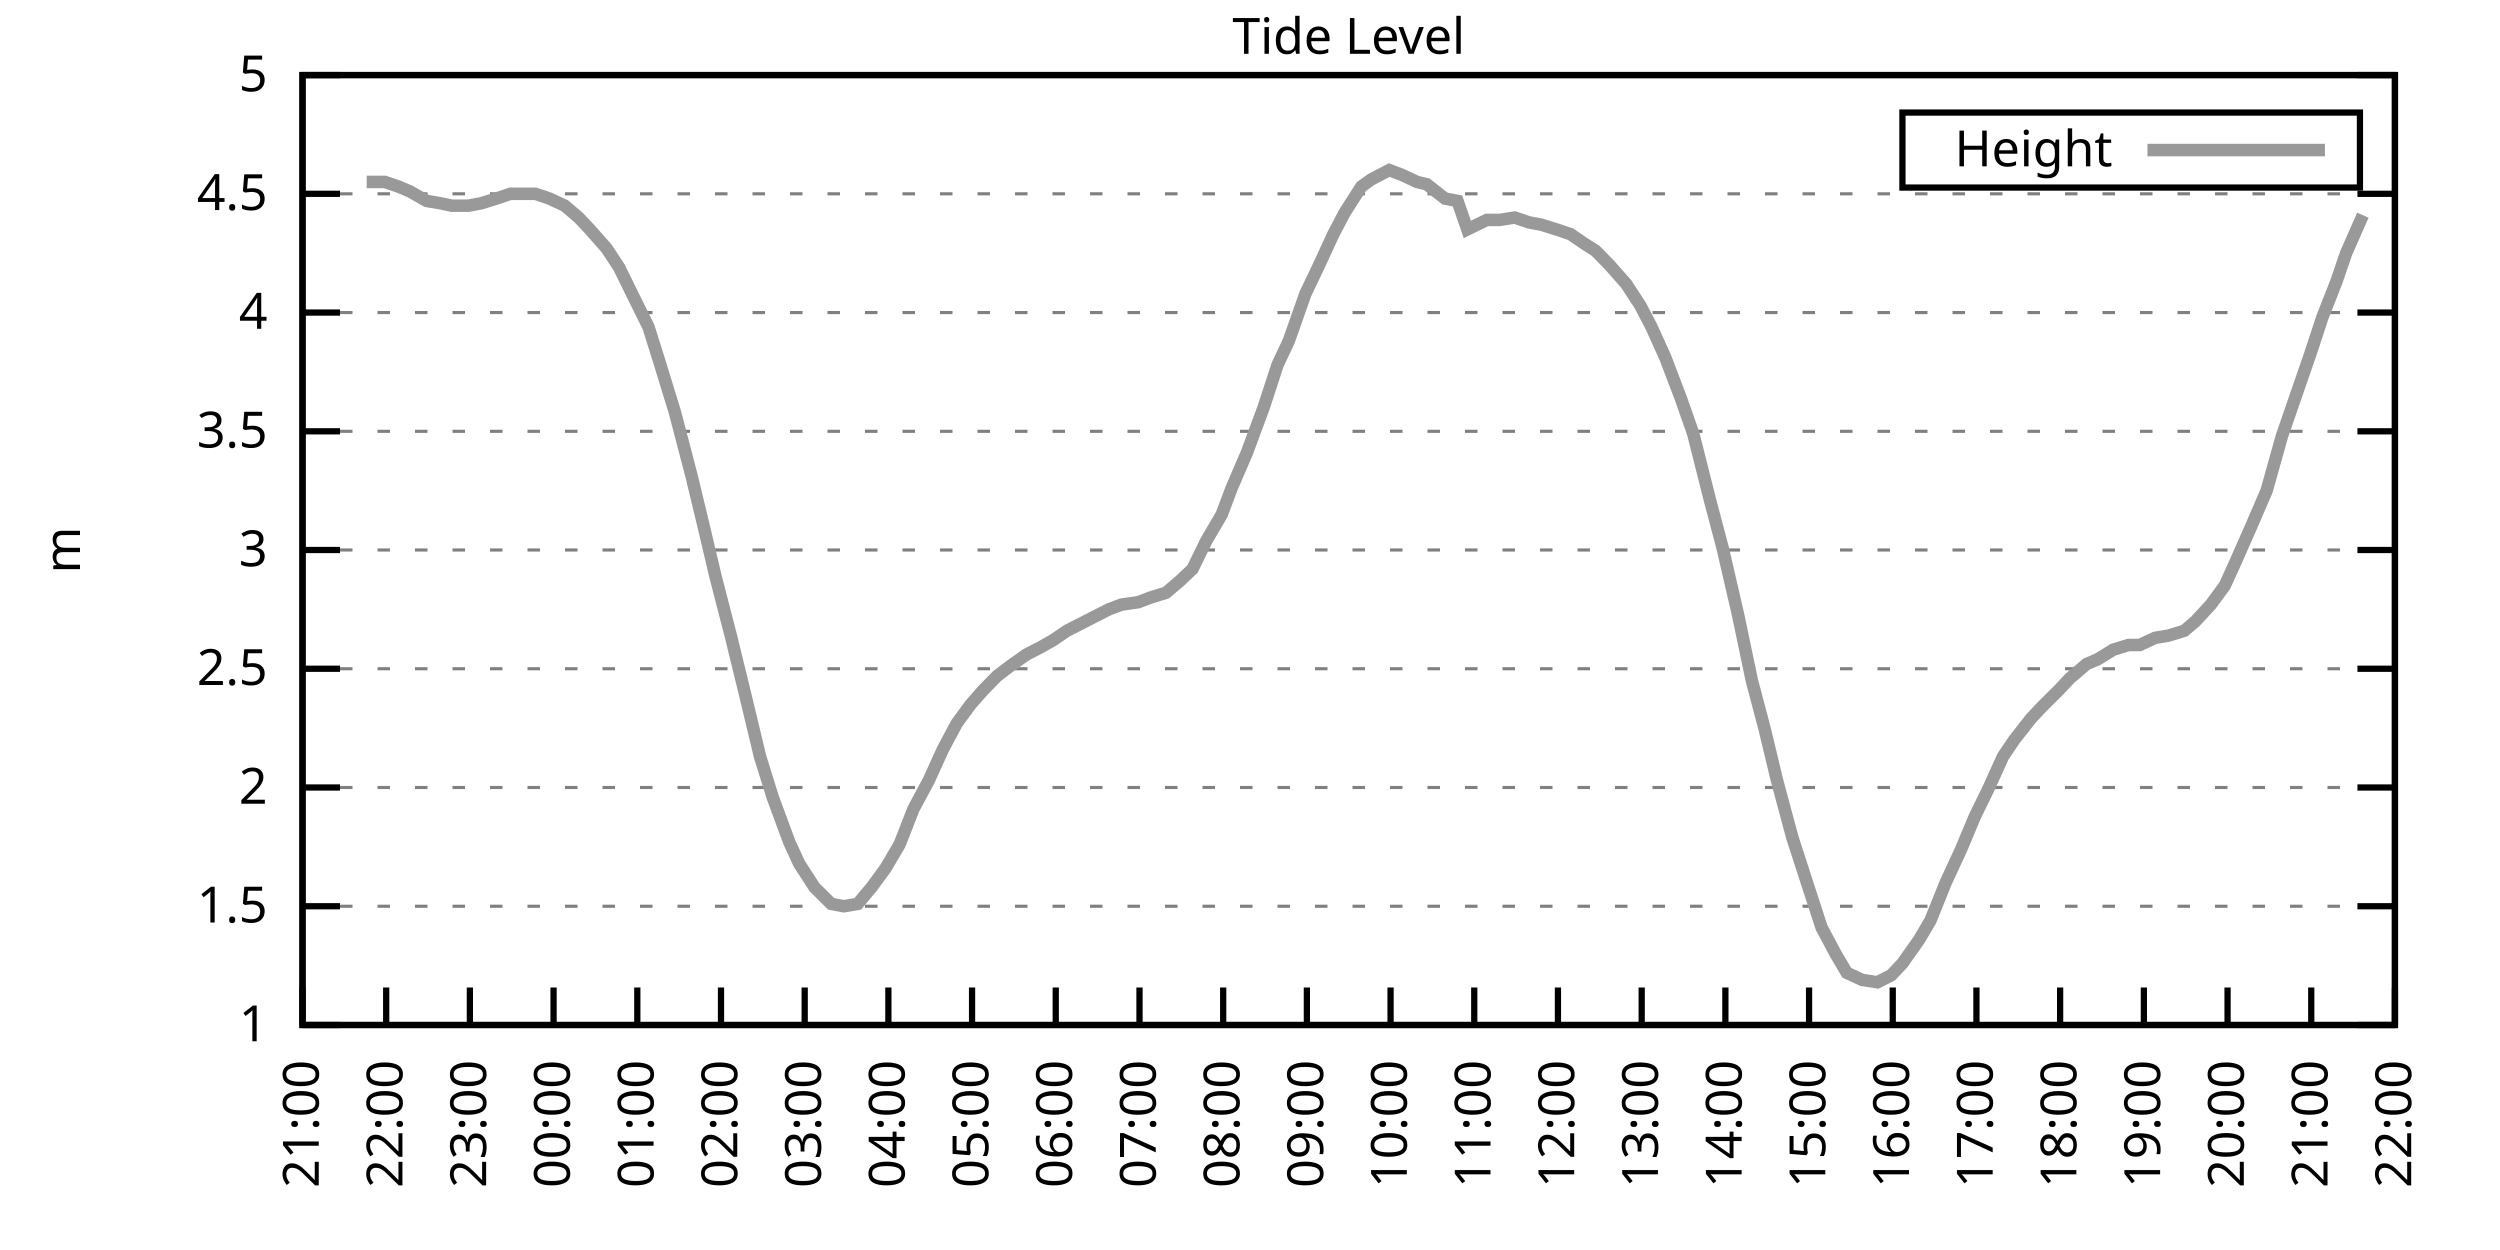
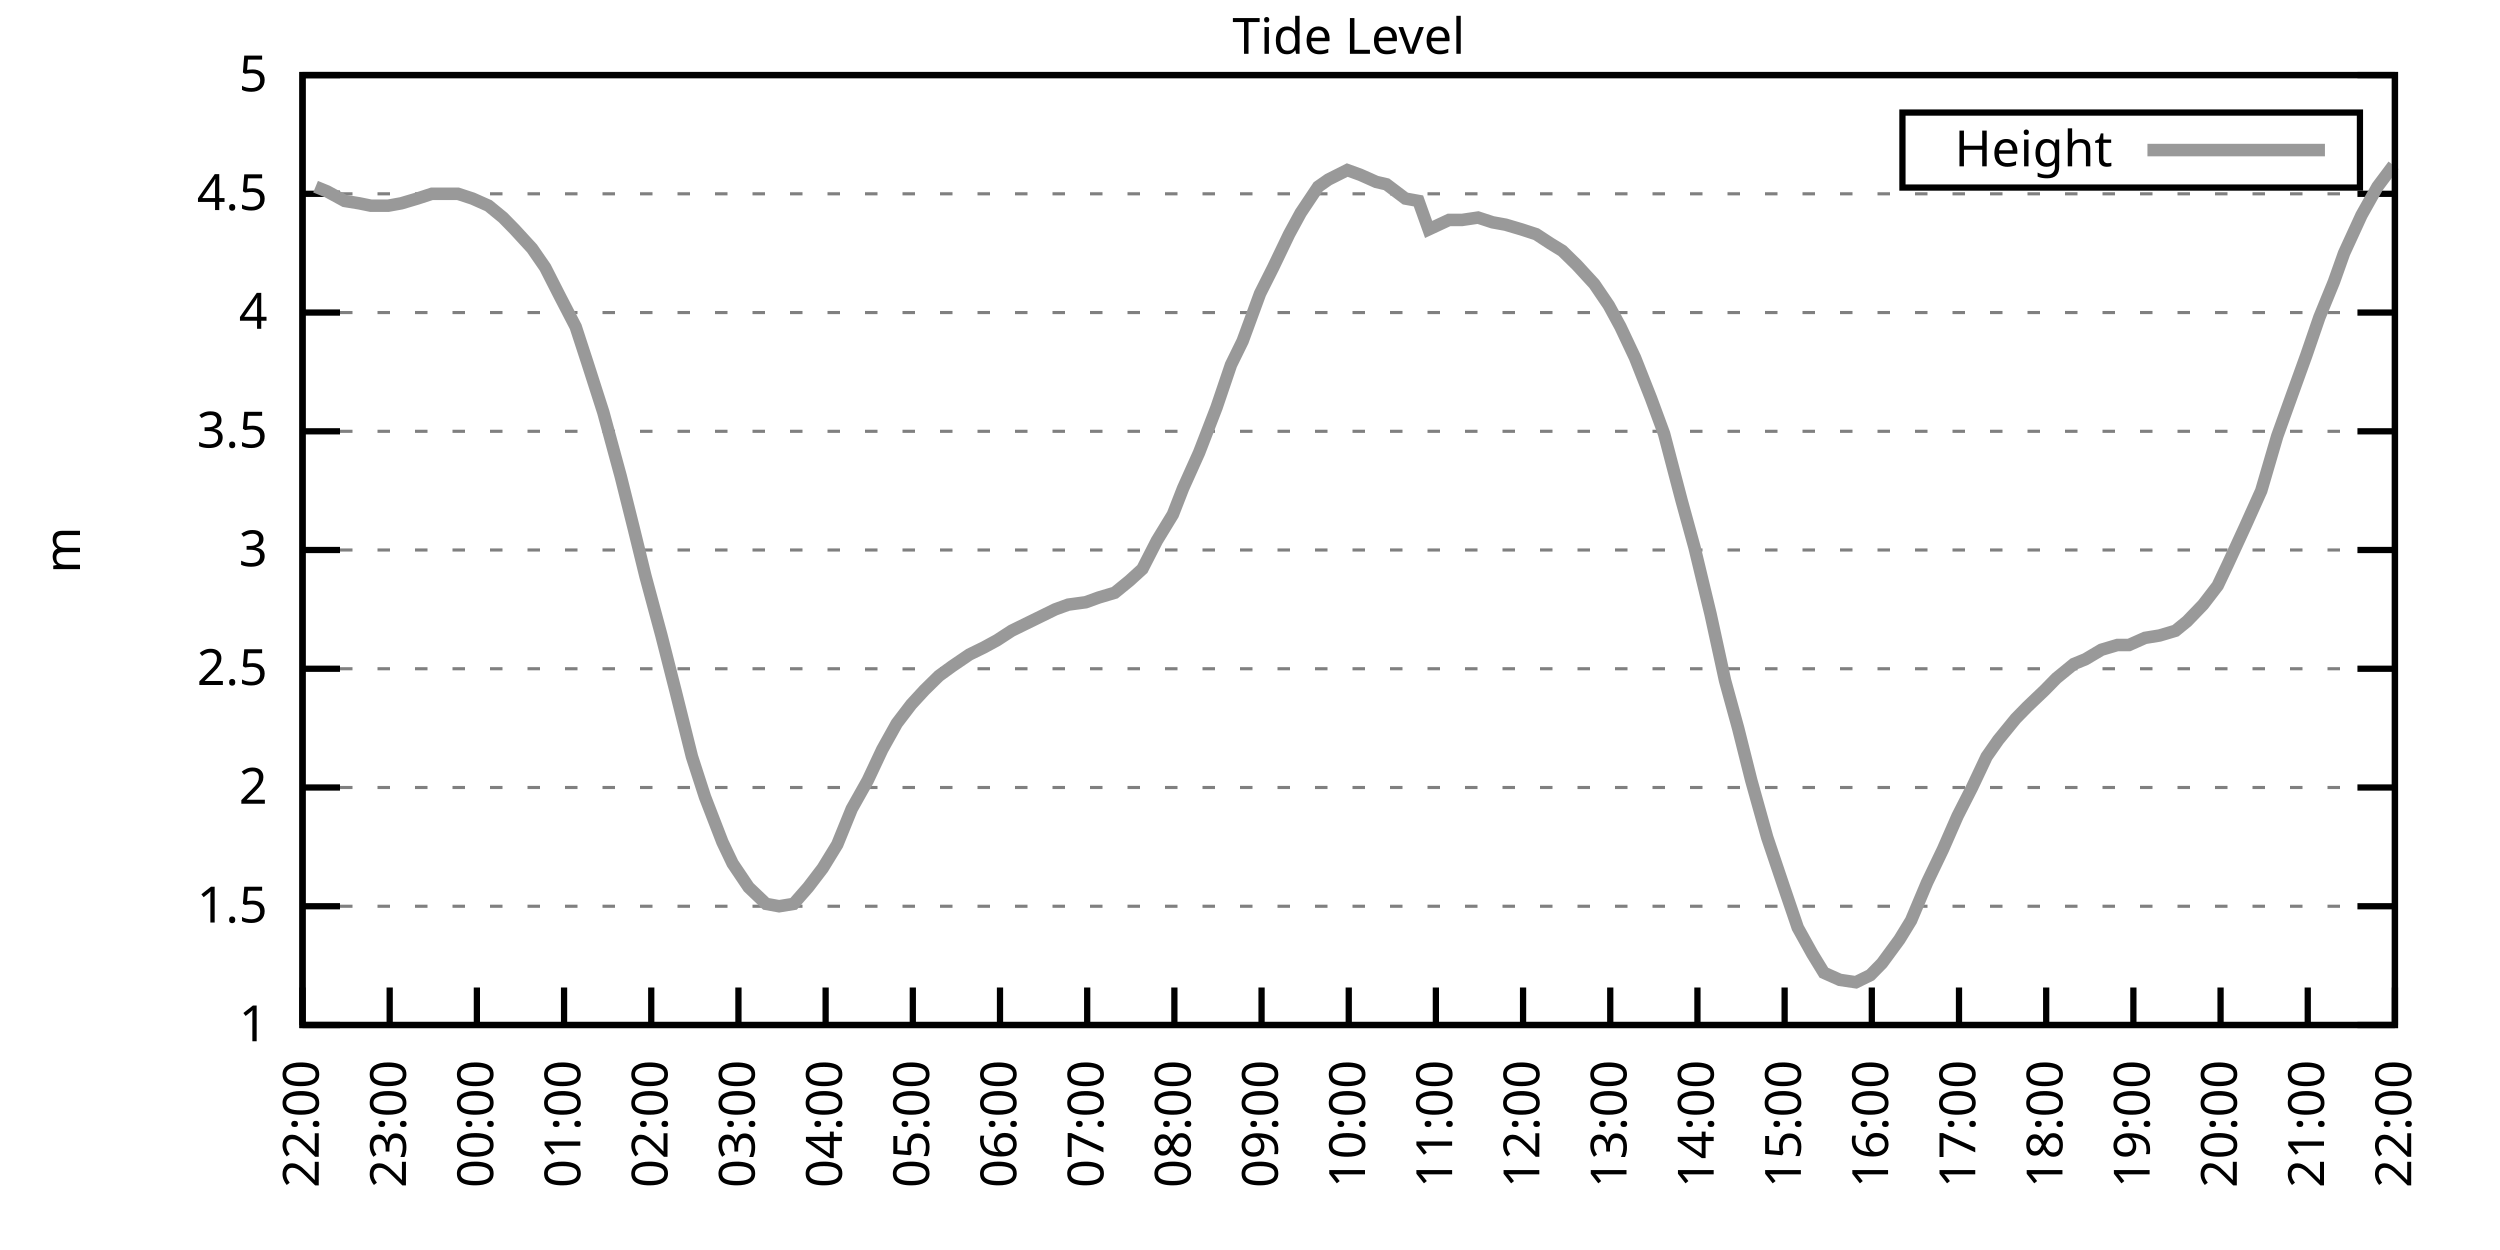
<svg xmlns="http://www.w3.org/2000/svg" xmlns:xlink="http://www.w3.org/1999/xlink" width="400" height="200" viewBox="0 0 400 200">
  <g id="gnuplot_canvas">
    <rect x="0" y="0" width="400" height="200" fill="none" />
    <defs>
      <circle id="gpDot" r="0.5" stroke-width="0.5" stroke="currentColor" />
      <path id="gpPt0" stroke-width="0.333" stroke="currentColor" d="M-1,0 h2 M0,-1 v2" />
      <path id="gpPt1" stroke-width="0.333" stroke="currentColor" d="M-1,-1 L1,1 M1,-1 L-1,1" />
      <path id="gpPt2" stroke-width="0.333" stroke="currentColor" d="M-1,0 L1,0 M0,-1 L0,1 M-1,-1 L1,1 M-1,1 L1,-1" />
      <rect id="gpPt3" stroke-width="0.333" stroke="currentColor" x="-1" y="-1" width="2" height="2" />
      <rect id="gpPt4" stroke-width="0.333" stroke="currentColor" fill="currentColor" x="-1" y="-1" width="2" height="2" />
      <circle id="gpPt5" stroke-width="0.333" stroke="currentColor" cx="0" cy="0" r="1" />
      <use xlink:href="#gpPt5" id="gpPt6" fill="currentColor" stroke="none" />
      <path id="gpPt7" stroke-width="0.333" stroke="currentColor" d="M0,-1.33 L-1.33,0.67 L1.33,0.67 z" />
      <use xlink:href="#gpPt7" id="gpPt8" fill="currentColor" stroke="none" />
      <use xlink:href="#gpPt7" id="gpPt9" stroke="currentColor" transform="rotate(180)" />
      <use xlink:href="#gpPt9" id="gpPt10" fill="currentColor" stroke="none" />
      <use xlink:href="#gpPt3" id="gpPt11" stroke="currentColor" transform="rotate(45)" />
      <use xlink:href="#gpPt11" id="gpPt12" fill="currentColor" stroke="none" />
      <path id="gpPt13" stroke-width="0.333" stroke="currentColor" d="M0,1.330 L1.265,0.411 L0.782,-1.067 L-0.782,-1.076 L-1.265,0.411 z" />
      <use xlink:href="#gpPt13" id="gpPt14" fill="currentColor" stroke="none" />
      <filter id="textbox" filterUnits="objectBoundingBox" x="0" y="0" height="1" width="1">
        <feFlood flood-color="white" flood-opacity="1" result="bgnd" />
        <feComposite in="SourceGraphic" in2="bgnd" operator="atop" />
      </filter>
      <filter id="greybox" filterUnits="objectBoundingBox" x="0" y="0" height="1" width="1">
        <feFlood flood-color="lightgrey" flood-opacity="1" result="grey" />
        <feComposite in="SourceGraphic" in2="grey" operator="atop" />
      </filter>
    </defs>
    <g fill="none" color="white" stroke="currentColor" stroke-width="1.00" stroke-linecap="butt" stroke-linejoin="miter">
</g>
    <g fill="none" color="black" stroke="currentColor" stroke-width="1.00" stroke-linecap="butt" stroke-linejoin="miter">
      <g stroke="none" shape-rendering="crispEdges">
        <polygon fill="rgb(255, 255, 255)" points="48.40,164.00 383.18,164.00 383.18,12.02 48.40,12.02 " />
      </g>
    </g>
    <g fill="none" color="black" stroke="currentColor" stroke-width="1.00" stroke-linecap="butt" stroke-linejoin="miter">
</g>
    <g fill="none" color="black" stroke="black" stroke-width="0.50" stroke-linecap="butt" stroke-linejoin="miter">
</g>
    <g fill="none" color="gray" stroke="currentColor" stroke-width="0.50" stroke-linecap="butt" stroke-linejoin="miter">
      <path stroke="gray" stroke-dasharray="2,4" class="gridline" d="M48.40,164.00 L383.19,164.00  " />
    </g>
    <g fill="none" color="gray" stroke="gray" stroke-width="1.00" stroke-linecap="butt" stroke-linejoin="miter">
</g>
    <g fill="none" color="black" stroke="currentColor" stroke-width="1.00" stroke-linecap="butt" stroke-linejoin="miter">
      <path stroke="black" d="M48.40,164.00 L54.40,164.00 M383.19,164.00 L377.19,164.00  " />
      <g transform="translate(42.80,166.60)" stroke="none" fill="black" font-family="Sans" font-size="8.00" text-anchor="end">
        <text>
          <tspan font-family="Sans"> 1</tspan>
        </text>
      </g>
    </g>
    <g fill="none" color="black" stroke="currentColor" stroke-width="1.00" stroke-linecap="butt" stroke-linejoin="miter">
</g>
    <g fill="none" color="black" stroke="black" stroke-width="0.50" stroke-linecap="butt" stroke-linejoin="miter">
</g>
    <g fill="none" color="gray" stroke="currentColor" stroke-width="0.50" stroke-linecap="butt" stroke-linejoin="miter">
      <path stroke="gray" stroke-dasharray="2,4" class="gridline" d="M48.40,145.00 L383.19,145.00  " />
    </g>
    <g fill="none" color="gray" stroke="gray" stroke-width="1.00" stroke-linecap="butt" stroke-linejoin="miter">
</g>
    <g fill="none" color="black" stroke="currentColor" stroke-width="1.00" stroke-linecap="butt" stroke-linejoin="miter">
      <path stroke="black" d="M48.40,145.00 L54.40,145.00 M383.19,145.00 L377.19,145.00  " />
      <g transform="translate(42.80,147.60)" stroke="none" fill="black" font-family="Sans" font-size="8.00" text-anchor="end">
        <text>
          <tspan font-family="Sans"> 1.5</tspan>
        </text>
      </g>
    </g>
    <g fill="none" color="black" stroke="currentColor" stroke-width="1.00" stroke-linecap="butt" stroke-linejoin="miter">
</g>
    <g fill="none" color="black" stroke="black" stroke-width="0.50" stroke-linecap="butt" stroke-linejoin="miter">
</g>
    <g fill="none" color="gray" stroke="currentColor" stroke-width="0.50" stroke-linecap="butt" stroke-linejoin="miter">
      <path stroke="gray" stroke-dasharray="2,4" class="gridline" d="M48.40,126.00 L383.19,126.00  " />
    </g>
    <g fill="none" color="gray" stroke="gray" stroke-width="1.00" stroke-linecap="butt" stroke-linejoin="miter">
</g>
    <g fill="none" color="black" stroke="currentColor" stroke-width="1.00" stroke-linecap="butt" stroke-linejoin="miter">
      <path stroke="black" d="M48.40,126.00 L54.40,126.00 M383.19,126.00 L377.19,126.00  " />
      <g transform="translate(42.80,128.60)" stroke="none" fill="black" font-family="Sans" font-size="8.00" text-anchor="end">
        <text>
          <tspan font-family="Sans"> 2</tspan>
        </text>
      </g>
    </g>
    <g fill="none" color="black" stroke="currentColor" stroke-width="1.00" stroke-linecap="butt" stroke-linejoin="miter">
</g>
    <g fill="none" color="black" stroke="black" stroke-width="0.50" stroke-linecap="butt" stroke-linejoin="miter">
</g>
    <g fill="none" color="gray" stroke="currentColor" stroke-width="0.50" stroke-linecap="butt" stroke-linejoin="miter">
      <path stroke="gray" stroke-dasharray="2,4" class="gridline" d="M48.40,107.00 L383.19,107.00  " />
    </g>
    <g fill="none" color="gray" stroke="gray" stroke-width="1.00" stroke-linecap="butt" stroke-linejoin="miter">
</g>
    <g fill="none" color="black" stroke="currentColor" stroke-width="1.00" stroke-linecap="butt" stroke-linejoin="miter">
      <path stroke="black" d="M48.40,107.00 L54.40,107.00 M383.19,107.00 L377.19,107.00  " />
      <g transform="translate(42.80,109.60)" stroke="none" fill="black" font-family="Sans" font-size="8.00" text-anchor="end">
        <text>
          <tspan font-family="Sans"> 2.5</tspan>
        </text>
      </g>
    </g>
    <g fill="none" color="black" stroke="currentColor" stroke-width="1.00" stroke-linecap="butt" stroke-linejoin="miter">
</g>
    <g fill="none" color="black" stroke="black" stroke-width="0.50" stroke-linecap="butt" stroke-linejoin="miter">
</g>
    <g fill="none" color="gray" stroke="currentColor" stroke-width="0.50" stroke-linecap="butt" stroke-linejoin="miter">
      <path stroke="gray" stroke-dasharray="2,4" class="gridline" d="M48.40,88.00 L383.19,88.00  " />
    </g>
    <g fill="none" color="gray" stroke="gray" stroke-width="1.00" stroke-linecap="butt" stroke-linejoin="miter">
</g>
    <g fill="none" color="black" stroke="currentColor" stroke-width="1.00" stroke-linecap="butt" stroke-linejoin="miter">
      <path stroke="black" d="M48.40,88.00 L54.40,88.00 M383.19,88.00 L377.19,88.00  " />
      <g transform="translate(42.80,90.60)" stroke="none" fill="black" font-family="Sans" font-size="8.00" text-anchor="end">
        <text>
          <tspan font-family="Sans"> 3</tspan>
        </text>
      </g>
    </g>
    <g fill="none" color="black" stroke="currentColor" stroke-width="1.00" stroke-linecap="butt" stroke-linejoin="miter">
</g>
    <g fill="none" color="black" stroke="black" stroke-width="0.50" stroke-linecap="butt" stroke-linejoin="miter">
</g>
    <g fill="none" color="gray" stroke="currentColor" stroke-width="0.50" stroke-linecap="butt" stroke-linejoin="miter">
      <path stroke="gray" stroke-dasharray="2,4" class="gridline" d="M48.40,69.01 L383.19,69.01  " />
    </g>
    <g fill="none" color="gray" stroke="gray" stroke-width="1.00" stroke-linecap="butt" stroke-linejoin="miter">
</g>
    <g fill="none" color="black" stroke="currentColor" stroke-width="1.00" stroke-linecap="butt" stroke-linejoin="miter">
      <path stroke="black" d="M48.40,69.01 L54.40,69.01 M383.19,69.01 L377.19,69.01  " />
      <g transform="translate(42.80,71.61)" stroke="none" fill="black" font-family="Sans" font-size="8.00" text-anchor="end">
        <text>
          <tspan font-family="Sans"> 3.5</tspan>
        </text>
      </g>
    </g>
    <g fill="none" color="black" stroke="currentColor" stroke-width="1.00" stroke-linecap="butt" stroke-linejoin="miter">
</g>
    <g fill="none" color="black" stroke="black" stroke-width="0.50" stroke-linecap="butt" stroke-linejoin="miter">
</g>
    <g fill="none" color="gray" stroke="currentColor" stroke-width="0.50" stroke-linecap="butt" stroke-linejoin="miter">
      <path stroke="gray" stroke-dasharray="2,4" class="gridline" d="M48.40,50.01 L383.19,50.01  " />
    </g>
    <g fill="none" color="gray" stroke="gray" stroke-width="1.00" stroke-linecap="butt" stroke-linejoin="miter">
</g>
    <g fill="none" color="black" stroke="currentColor" stroke-width="1.00" stroke-linecap="butt" stroke-linejoin="miter">
      <path stroke="black" d="M48.40,50.01 L54.40,50.01 M383.19,50.01 L377.19,50.01  " />
      <g transform="translate(42.80,52.61)" stroke="none" fill="black" font-family="Sans" font-size="8.00" text-anchor="end">
        <text>
          <tspan font-family="Sans"> 4</tspan>
        </text>
      </g>
    </g>
    <g fill="none" color="black" stroke="currentColor" stroke-width="1.00" stroke-linecap="butt" stroke-linejoin="miter">
</g>
    <g fill="none" color="black" stroke="black" stroke-width="0.50" stroke-linecap="butt" stroke-linejoin="miter">
</g>
    <g fill="none" color="gray" stroke="currentColor" stroke-width="0.50" stroke-linecap="butt" stroke-linejoin="miter">
      <path stroke="gray" stroke-dasharray="2,4" class="gridline" d="M48.40,31.01 L383.19,31.01  " />
    </g>
    <g fill="none" color="gray" stroke="gray" stroke-width="1.00" stroke-linecap="butt" stroke-linejoin="miter">
</g>
    <g fill="none" color="black" stroke="currentColor" stroke-width="1.00" stroke-linecap="butt" stroke-linejoin="miter">
      <path stroke="black" d="M48.40,31.01 L54.40,31.01 M383.19,31.01 L377.19,31.01  " />
      <g transform="translate(42.80,33.61)" stroke="none" fill="black" font-family="Sans" font-size="8.00" text-anchor="end">
        <text>
          <tspan font-family="Sans"> 4.5</tspan>
        </text>
      </g>
    </g>
    <g fill="none" color="black" stroke="currentColor" stroke-width="1.00" stroke-linecap="butt" stroke-linejoin="miter">
</g>
    <g fill="none" color="black" stroke="black" stroke-width="0.50" stroke-linecap="butt" stroke-linejoin="miter">
</g>
    <g fill="none" color="gray" stroke="currentColor" stroke-width="0.50" stroke-linecap="butt" stroke-linejoin="miter">
      <path stroke="gray" stroke-dasharray="2,4" class="gridline" d="M48.40,12.01 L383.19,12.01  " />
    </g>
    <g fill="none" color="gray" stroke="gray" stroke-width="1.00" stroke-linecap="butt" stroke-linejoin="miter">
</g>
    <g fill="none" color="black" stroke="currentColor" stroke-width="1.00" stroke-linecap="butt" stroke-linejoin="miter">
      <path stroke="black" d="M48.40,12.01 L54.40,12.01 M383.19,12.01 L377.19,12.01  " />
      <g transform="translate(42.80,14.61)" stroke="none" fill="black" font-family="Sans" font-size="8.00" text-anchor="end">
        <text>
          <tspan font-family="Sans"> 5</tspan>
        </text>
      </g>
    </g>
    <g fill="none" color="black" stroke="currentColor" stroke-width="1.00" stroke-linecap="butt" stroke-linejoin="miter">
      <path stroke="black" d="M48.40,164.00 L48.40,158.00  " />
      <g transform="translate(51.00,169.60) rotate(270.00)" stroke="none" fill="black" font-family="Sans" font-size="8.00" text-anchor="end">
        <text>
-           <tspan font-family="Sans">21:00</tspan>
-         </text>
-       </g>
-     </g>
-     <g fill="none" color="black" stroke="currentColor" stroke-width="1.00" stroke-linecap="butt" stroke-linejoin="miter">
-       <path stroke="black" d="M61.79,164.00 L61.79,158.00  " />
-       <g transform="translate(64.39,169.60) rotate(270.00)" stroke="none" fill="black" font-family="Sans" font-size="8.00" text-anchor="end">
-         <text>
          <tspan font-family="Sans">22:00</tspan>
        </text>
      </g>
    </g>
    <g fill="none" color="black" stroke="currentColor" stroke-width="1.00" stroke-linecap="butt" stroke-linejoin="miter">
-       <path stroke="black" d="M75.18,164.00 L75.18,158.00  " />
-       <g transform="translate(77.78,169.60) rotate(270.00)" stroke="none" fill="black" font-family="Sans" font-size="8.00" text-anchor="end">
+       <path stroke="black" d="M62.35,164.00 L62.35,158.00  " />
+       <g transform="translate(64.95,169.60) rotate(270.00)" stroke="none" fill="black" font-family="Sans" font-size="8.00" text-anchor="end">
        <text>
          <tspan font-family="Sans">23:00</tspan>
        </text>
      </g>
    </g>
    <g fill="none" color="black" stroke="currentColor" stroke-width="1.00" stroke-linecap="butt" stroke-linejoin="miter">
-       <path stroke="black" d="M88.57,164.00 L88.57,158.00  " />
-       <g transform="translate(91.17,169.60) rotate(270.00)" stroke="none" fill="black" font-family="Sans" font-size="8.00" text-anchor="end">
+       <path stroke="black" d="M76.30,164.00 L76.30,158.00  " />
+       <g transform="translate(78.90,169.60) rotate(270.00)" stroke="none" fill="black" font-family="Sans" font-size="8.00" text-anchor="end">
        <text>
          <tspan font-family="Sans">00:00</tspan>
        </text>
      </g>
    </g>
    <g fill="none" color="black" stroke="currentColor" stroke-width="1.00" stroke-linecap="butt" stroke-linejoin="miter">
-       <path stroke="black" d="M101.97,164.00 L101.97,158.00  " />
-       <g transform="translate(104.57,169.60) rotate(270.00)" stroke="none" fill="black" font-family="Sans" font-size="8.00" text-anchor="end">
+       <path stroke="black" d="M90.25,164.00 L90.25,158.00  " />
+       <g transform="translate(92.85,169.60) rotate(270.00)" stroke="none" fill="black" font-family="Sans" font-size="8.00" text-anchor="end">
        <text>
          <tspan font-family="Sans">01:00</tspan>
        </text>
      </g>
    </g>
    <g fill="none" color="black" stroke="currentColor" stroke-width="1.00" stroke-linecap="butt" stroke-linejoin="miter">
-       <path stroke="black" d="M115.36,164.00 L115.36,158.00  " />
-       <g transform="translate(117.96,169.60) rotate(270.00)" stroke="none" fill="black" font-family="Sans" font-size="8.00" text-anchor="end">
+       <path stroke="black" d="M104.20,164.00 L104.20,158.00  " />
+       <g transform="translate(106.80,169.60) rotate(270.00)" stroke="none" fill="black" font-family="Sans" font-size="8.00" text-anchor="end">
        <text>
          <tspan font-family="Sans">02:00</tspan>
        </text>
      </g>
    </g>
    <g fill="none" color="black" stroke="currentColor" stroke-width="1.00" stroke-linecap="butt" stroke-linejoin="miter">
-       <path stroke="black" d="M128.75,164.00 L128.75,158.00  " />
-       <g transform="translate(131.35,169.60) rotate(270.00)" stroke="none" fill="black" font-family="Sans" font-size="8.00" text-anchor="end">
+       <path stroke="black" d="M118.15,164.00 L118.15,158.00  " />
+       <g transform="translate(120.75,169.60) rotate(270.00)" stroke="none" fill="black" font-family="Sans" font-size="8.00" text-anchor="end">
        <text>
          <tspan font-family="Sans">03:00</tspan>
        </text>
      </g>
    </g>
    <g fill="none" color="black" stroke="currentColor" stroke-width="1.00" stroke-linecap="butt" stroke-linejoin="miter">
-       <path stroke="black" d="M142.14,164.00 L142.14,158.00  " />
-       <g transform="translate(144.74,169.60) rotate(270.00)" stroke="none" fill="black" font-family="Sans" font-size="8.00" text-anchor="end">
+       <path stroke="black" d="M132.10,164.00 L132.10,158.00  " />
+       <g transform="translate(134.70,169.60) rotate(270.00)" stroke="none" fill="black" font-family="Sans" font-size="8.00" text-anchor="end">
        <text>
          <tspan font-family="Sans">04:00</tspan>
        </text>
      </g>
    </g>
    <g fill="none" color="black" stroke="currentColor" stroke-width="1.00" stroke-linecap="butt" stroke-linejoin="miter">
-       <path stroke="black" d="M155.53,164.00 L155.53,158.00  " />
-       <g transform="translate(158.13,169.60) rotate(270.00)" stroke="none" fill="black" font-family="Sans" font-size="8.00" text-anchor="end">
+       <path stroke="black" d="M146.05,164.00 L146.05,158.00  " />
+       <g transform="translate(148.65,169.60) rotate(270.00)" stroke="none" fill="black" font-family="Sans" font-size="8.00" text-anchor="end">
        <text>
          <tspan font-family="Sans">05:00</tspan>
        </text>
      </g>
    </g>
    <g fill="none" color="black" stroke="currentColor" stroke-width="1.00" stroke-linecap="butt" stroke-linejoin="miter">
-       <path stroke="black" d="M168.92,164.00 L168.92,158.00  " />
-       <g transform="translate(171.52,169.60) rotate(270.00)" stroke="none" fill="black" font-family="Sans" font-size="8.00" text-anchor="end">
+       <path stroke="black" d="M160.00,164.00 L160.00,158.00  " />
+       <g transform="translate(162.60,169.60) rotate(270.00)" stroke="none" fill="black" font-family="Sans" font-size="8.00" text-anchor="end">
        <text>
          <tspan font-family="Sans">06:00</tspan>
        </text>
      </g>
    </g>
    <g fill="none" color="black" stroke="currentColor" stroke-width="1.00" stroke-linecap="butt" stroke-linejoin="miter">
-       <path stroke="black" d="M182.32,164.00 L182.32,158.00  " />
-       <g transform="translate(184.92,169.60) rotate(270.00)" stroke="none" fill="black" font-family="Sans" font-size="8.00" text-anchor="end">
+       <path stroke="black" d="M173.95,164.00 L173.95,158.00  " />
+       <g transform="translate(176.55,169.60) rotate(270.00)" stroke="none" fill="black" font-family="Sans" font-size="8.00" text-anchor="end">
        <text>
          <tspan font-family="Sans">07:00</tspan>
        </text>
      </g>
    </g>
    <g fill="none" color="black" stroke="currentColor" stroke-width="1.00" stroke-linecap="butt" stroke-linejoin="miter">
-       <path stroke="black" d="M195.71,164.00 L195.71,158.00  " />
-       <g transform="translate(198.31,169.60) rotate(270.00)" stroke="none" fill="black" font-family="Sans" font-size="8.00" text-anchor="end">
+       <path stroke="black" d="M187.90,164.00 L187.90,158.00  " />
+       <g transform="translate(190.50,169.60) rotate(270.00)" stroke="none" fill="black" font-family="Sans" font-size="8.00" text-anchor="end">
        <text>
          <tspan font-family="Sans">08:00</tspan>
        </text>
      </g>
    </g>
    <g fill="none" color="black" stroke="currentColor" stroke-width="1.00" stroke-linecap="butt" stroke-linejoin="miter">
-       <path stroke="black" d="M209.10,164.00 L209.10,158.00  " />
-       <g transform="translate(211.70,169.60) rotate(270.00)" stroke="none" fill="black" font-family="Sans" font-size="8.00" text-anchor="end">
+       <path stroke="black" d="M201.85,164.00 L201.85,158.00  " />
+       <g transform="translate(204.45,169.60) rotate(270.00)" stroke="none" fill="black" font-family="Sans" font-size="8.00" text-anchor="end">
        <text>
          <tspan font-family="Sans">09:00</tspan>
        </text>
      </g>
    </g>
    <g fill="none" color="black" stroke="currentColor" stroke-width="1.00" stroke-linecap="butt" stroke-linejoin="miter">
-       <path stroke="black" d="M222.49,164.00 L222.49,158.00  " />
-       <g transform="translate(225.09,169.60) rotate(270.00)" stroke="none" fill="black" font-family="Sans" font-size="8.00" text-anchor="end">
+       <path stroke="black" d="M215.80,164.00 L215.80,158.00  " />
+       <g transform="translate(218.40,169.60) rotate(270.00)" stroke="none" fill="black" font-family="Sans" font-size="8.00" text-anchor="end">
        <text>
          <tspan font-family="Sans">10:00</tspan>
        </text>
      </g>
    </g>
    <g fill="none" color="black" stroke="currentColor" stroke-width="1.00" stroke-linecap="butt" stroke-linejoin="miter">
-       <path stroke="black" d="M235.88,164.00 L235.88,158.00  " />
-       <g transform="translate(238.48,169.60) rotate(270.00)" stroke="none" fill="black" font-family="Sans" font-size="8.00" text-anchor="end">
+       <path stroke="black" d="M229.74,164.00 L229.74,158.00  " />
+       <g transform="translate(232.34,169.60) rotate(270.00)" stroke="none" fill="black" font-family="Sans" font-size="8.00" text-anchor="end">
        <text>
          <tspan font-family="Sans">11:00</tspan>
        </text>
      </g>
    </g>
    <g fill="none" color="black" stroke="currentColor" stroke-width="1.00" stroke-linecap="butt" stroke-linejoin="miter">
-       <path stroke="black" d="M249.27,164.00 L249.27,158.00  " />
-       <g transform="translate(251.87,169.60) rotate(270.00)" stroke="none" fill="black" font-family="Sans" font-size="8.00" text-anchor="end">
+       <path stroke="black" d="M243.69,164.00 L243.69,158.00  " />
+       <g transform="translate(246.29,169.60) rotate(270.00)" stroke="none" fill="black" font-family="Sans" font-size="8.00" text-anchor="end">
        <text>
          <tspan font-family="Sans">12:00</tspan>
        </text>
      </g>
    </g>
    <g fill="none" color="black" stroke="currentColor" stroke-width="1.00" stroke-linecap="butt" stroke-linejoin="miter">
-       <path stroke="black" d="M262.67,164.00 L262.67,158.00  " />
-       <g transform="translate(265.27,169.60) rotate(270.00)" stroke="none" fill="black" font-family="Sans" font-size="8.00" text-anchor="end">
+       <path stroke="black" d="M257.64,164.00 L257.64,158.00  " />
+       <g transform="translate(260.24,169.60) rotate(270.00)" stroke="none" fill="black" font-family="Sans" font-size="8.00" text-anchor="end">
        <text>
          <tspan font-family="Sans">13:00</tspan>
        </text>
      </g>
    </g>
    <g fill="none" color="black" stroke="currentColor" stroke-width="1.00" stroke-linecap="butt" stroke-linejoin="miter">
-       <path stroke="black" d="M276.06,164.00 L276.06,158.00  " />
-       <g transform="translate(278.66,169.60) rotate(270.00)" stroke="none" fill="black" font-family="Sans" font-size="8.00" text-anchor="end">
+       <path stroke="black" d="M271.59,164.00 L271.59,158.00  " />
+       <g transform="translate(274.19,169.60) rotate(270.00)" stroke="none" fill="black" font-family="Sans" font-size="8.00" text-anchor="end">
        <text>
          <tspan font-family="Sans">14:00</tspan>
        </text>
      </g>
    </g>
    <g fill="none" color="black" stroke="currentColor" stroke-width="1.00" stroke-linecap="butt" stroke-linejoin="miter">
-       <path stroke="black" d="M289.45,164.00 L289.45,158.00  " />
-       <g transform="translate(292.05,169.60) rotate(270.00)" stroke="none" fill="black" font-family="Sans" font-size="8.00" text-anchor="end">
+       <path stroke="black" d="M285.54,164.00 L285.54,158.00  " />
+       <g transform="translate(288.14,169.60) rotate(270.00)" stroke="none" fill="black" font-family="Sans" font-size="8.00" text-anchor="end">
        <text>
          <tspan font-family="Sans">15:00</tspan>
        </text>
      </g>
    </g>
    <g fill="none" color="black" stroke="currentColor" stroke-width="1.00" stroke-linecap="butt" stroke-linejoin="miter">
-       <path stroke="black" d="M302.84,164.00 L302.84,158.00  " />
-       <g transform="translate(305.44,169.60) rotate(270.00)" stroke="none" fill="black" font-family="Sans" font-size="8.00" text-anchor="end">
+       <path stroke="black" d="M299.49,164.00 L299.49,158.00  " />
+       <g transform="translate(302.09,169.60) rotate(270.00)" stroke="none" fill="black" font-family="Sans" font-size="8.00" text-anchor="end">
        <text>
          <tspan font-family="Sans">16:00</tspan>
        </text>
      </g>
    </g>
    <g fill="none" color="black" stroke="currentColor" stroke-width="1.00" stroke-linecap="butt" stroke-linejoin="miter">
-       <path stroke="black" d="M316.23,164.00 L316.23,158.00  " />
-       <g transform="translate(318.83,169.60) rotate(270.00)" stroke="none" fill="black" font-family="Sans" font-size="8.00" text-anchor="end">
+       <path stroke="black" d="M313.44,164.00 L313.44,158.00  " />
+       <g transform="translate(316.04,169.60) rotate(270.00)" stroke="none" fill="black" font-family="Sans" font-size="8.00" text-anchor="end">
        <text>
          <tspan font-family="Sans">17:00</tspan>
        </text>
      </g>
    </g>
    <g fill="none" color="black" stroke="currentColor" stroke-width="1.00" stroke-linecap="butt" stroke-linejoin="miter">
-       <path stroke="black" d="M329.62,164.00 L329.62,158.00  " />
-       <g transform="translate(332.22,169.60) rotate(270.00)" stroke="none" fill="black" font-family="Sans" font-size="8.00" text-anchor="end">
+       <path stroke="black" d="M327.39,164.00 L327.39,158.00  " />
+       <g transform="translate(329.99,169.60) rotate(270.00)" stroke="none" fill="black" font-family="Sans" font-size="8.00" text-anchor="end">
        <text>
          <tspan font-family="Sans">18:00</tspan>
        </text>
      </g>
    </g>
    <g fill="none" color="black" stroke="currentColor" stroke-width="1.00" stroke-linecap="butt" stroke-linejoin="miter">
-       <path stroke="black" d="M343.02,164.00 L343.02,158.00  " />
-       <g transform="translate(345.62,169.60) rotate(270.00)" stroke="none" fill="black" font-family="Sans" font-size="8.00" text-anchor="end">
+       <path stroke="black" d="M341.34,164.00 L341.34,158.00  " />
+       <g transform="translate(343.94,169.60) rotate(270.00)" stroke="none" fill="black" font-family="Sans" font-size="8.00" text-anchor="end">
        <text>
          <tspan font-family="Sans">19:00</tspan>
        </text>
      </g>
    </g>
    <g fill="none" color="black" stroke="currentColor" stroke-width="1.00" stroke-linecap="butt" stroke-linejoin="miter">
-       <path stroke="black" d="M356.41,164.00 L356.41,158.00  " />
-       <g transform="translate(359.01,169.60) rotate(270.00)" stroke="none" fill="black" font-family="Sans" font-size="8.00" text-anchor="end">
+       <path stroke="black" d="M355.29,164.00 L355.29,158.00  " />
+       <g transform="translate(357.89,169.60) rotate(270.00)" stroke="none" fill="black" font-family="Sans" font-size="8.00" text-anchor="end">
        <text>
          <tspan font-family="Sans">20:00</tspan>
        </text>
      </g>
    </g>
    <g fill="none" color="black" stroke="currentColor" stroke-width="1.00" stroke-linecap="butt" stroke-linejoin="miter">
-       <path stroke="black" d="M369.80,164.00 L369.80,158.00  " />
-       <g transform="translate(372.40,169.60) rotate(270.00)" stroke="none" fill="black" font-family="Sans" font-size="8.00" text-anchor="end">
+       <path stroke="black" d="M369.24,164.00 L369.24,158.00  " />
+       <g transform="translate(371.84,169.60) rotate(270.00)" stroke="none" fill="black" font-family="Sans" font-size="8.00" text-anchor="end">
        <text>
          <tspan font-family="Sans">21:00</tspan>
        </text>
      </g>
    </g>
    <g fill="none" color="black" stroke="currentColor" stroke-width="1.00" stroke-linecap="butt" stroke-linejoin="miter">
      <path stroke="black" d="M383.19,164.00 L383.19,158.00  " />
      <g transform="translate(385.79,169.60) rotate(270.00)" stroke="none" fill="black" font-family="Sans" font-size="8.00" text-anchor="end">
        <text>
          <tspan font-family="Sans">22:00</tspan>
        </text>
      </g>
    </g>
    <g fill="none" color="black" stroke="currentColor" stroke-width="1.00" stroke-linecap="butt" stroke-linejoin="miter">
</g>
    <g fill="none" color="black" stroke="currentColor" stroke-width="1.00" stroke-linecap="butt" stroke-linejoin="miter">
      <path stroke="black" d="M48.40,12.01 L48.40,164.00 L383.19,164.00 L383.19,12.01 L48.40,12.01 Z  " />
    </g>
    <g fill="none" color="black" stroke="currentColor" stroke-width="1.00" stroke-linecap="butt" stroke-linejoin="miter">
</g>
    <g fill="none" color="black" stroke="currentColor" stroke-width="1.00" stroke-linecap="butt" stroke-linejoin="miter">
      <path stroke="black" d="M304.39,30.01 L304.39,18.01 L377.59,18.01 L377.59,30.01 L304.39,30.01 Z  " />
    </g>
    <g id="Tide_level_plot_1">
      <g fill="none" color="white" stroke="black" stroke-width="2.00" stroke-linecap="butt" stroke-linejoin="miter">
</g>
      <g fill="none" color="black" stroke="currentColor" stroke-width="2.00" stroke-linecap="butt" stroke-linejoin="miter">
        <g transform="translate(337.99,26.61)" stroke="none" fill="black" font-family="Sans" font-size="8.00" text-anchor="end">
          <text>
            <tspan font-family="Sans">Height</tspan>
          </text>
        </g>
      </g>
      <g fill="none" color="black" stroke="currentColor" stroke-width="2.00" stroke-linecap="butt" stroke-linejoin="miter">
-         <path stroke="rgb(153, 153, 153)" d="M343.59,24.01 L371.99,24.01 M58.67,29.11 L61.57,29.11 L63.80,29.87 L65.59,30.63 L68.26,32.15 L70.50,32.53   L72.28,32.91 L74.96,32.91 L76.97,32.53 L79.42,31.77 L81.66,31.01 L83.66,31.01 L85.67,31.01 L87.91,31.77   L90.36,32.91 L92.59,34.81 L94.38,36.71 L97.06,39.75 L99.06,42.79 L101.30,47.35 L103.75,52.29 L105.54,57.99   L107.99,65.97 L110.67,76.23 L112.68,84.59 L114.47,92.18 L116.92,101.68 L119.15,110.80 L121.61,121.06 L123.62,127.52   L126.29,134.74 L127.86,138.16 L130.31,141.96 L132.99,144.62 L135.00,145.00 L137.23,144.62 L139.46,141.96 L141.69,138.92   L143.93,135.12 L146.16,129.42 L148.61,124.86 L150.85,119.92 L153.08,115.74 L155.31,112.70 L157.32,110.42 L159.55,108.14   L161.56,106.62 L164.24,104.72 L166.47,103.58 L168.48,102.44 L170.71,100.92 L172.94,99.78 L175.17,98.64 L177.41,97.50   L179.41,96.74 L182.09,96.36 L184.10,95.60 L186.56,94.84 L188.79,92.94 L190.80,91.04 L193.03,86.49 L195.48,82.31   L197.05,78.13 L199.50,72.43 L202.18,65.21 L204.41,58.37 L206.20,54.57 L208.88,46.97 L210.88,42.79 L213.34,37.47   L215.13,34.05 L217.80,29.87 L219.37,28.73 L222.27,27.21 L224.28,27.97 L226.73,29.11 L228.29,29.49 L231.20,31.77   L233.20,32.15 L234.77,36.71 L237.89,35.19 L239.90,35.19 L242.36,34.81 L244.59,35.57 L246.60,35.95 L249.05,36.71   L251.28,37.47 L253.51,38.99 L255.30,40.13 L257.53,42.41 L260.21,45.45 L262.44,48.87 L264.23,52.29 L266.46,57.23   L268.92,63.69 L270.92,69.39 L273.60,80.03 L275.61,87.63 L278.07,98.26 L280.30,108.90 L282.31,116.50 L284.32,124.86   L286.77,133.98 L289.23,141.58 L291.46,148.42 L293.69,152.60 L295.48,155.64 L297.93,156.78 L300.39,157.16 L302.62,156.02   L304.40,154.12 L307.08,150.32 L308.87,147.28 L311.32,141.20 L313.78,135.88 L316.01,130.56 L318.24,126.00 L320.47,121.06   L322.26,118.40 L324.94,114.98 L326.72,113.08 L329.40,110.42 L331.19,108.52 L333.86,106.24 L335.65,105.48 L338.10,103.96   L340.56,103.20 L342.35,103.20 L344.80,102.06 L347.03,101.68 L349.49,100.92 L351.27,99.40 L353.73,96.74 L355.96,93.70   L357.52,90.28 L360.20,84.21 L362.66,78.51 L365.11,69.77 L367.34,63.31 L369.58,56.85 L371.58,50.77 L373.82,45.07   L375.38,40.51 L378.06,34.43  " />
+         <path stroke="rgb(153, 153, 153)" d="M343.59,24.01 L371.99,24.01 M50.49,29.87 L52.35,30.63 L55.14,32.15 L57.47,32.53 L59.33,32.91 L62.12,32.91   L64.21,32.53 L66.77,31.77 L69.09,31.01 L71.18,31.01 L73.28,31.01 L75.60,31.77 L78.16,32.91 L80.48,34.81   L82.34,36.71 L85.13,39.75 L87.23,42.79 L89.55,47.35 L92.11,52.29 L93.97,57.99 L96.53,65.97 L99.32,76.23   L101.41,84.59 L103.27,92.18 L105.83,101.68 L108.15,110.80 L110.71,121.06 L112.80,127.52 L115.59,134.74 L117.22,138.16   L119.78,141.96 L122.57,144.62 L124.66,145.00 L126.98,144.62 L129.31,141.96 L131.63,138.92 L133.96,135.12 L136.28,129.42   L138.84,124.86 L141.16,119.92 L143.49,115.74 L145.81,112.70 L147.91,110.42 L150.23,108.14 L152.32,106.62 L155.11,104.72   L157.44,103.58 L159.53,102.44 L161.86,100.92 L164.18,99.78 L166.51,98.64 L168.83,97.50 L170.92,96.74 L173.71,96.36   L175.81,95.60 L178.36,94.84 L180.69,92.94 L182.78,91.04 L185.11,86.49 L187.66,82.31 L189.29,78.13 L191.85,72.43   L194.64,65.21 L196.96,58.37 L198.82,54.57 L201.61,46.97 L203.71,42.79 L206.26,37.47 L208.12,34.05 L210.91,29.87   L212.54,28.73 L215.56,27.21 L217.65,27.97 L220.21,29.11 L221.84,29.49 L224.86,31.77 L226.95,32.15 L228.58,36.71   L231.84,35.19 L233.93,35.19 L236.49,34.81 L238.81,35.57 L240.90,35.95 L243.46,36.71 L245.79,37.47 L248.11,38.99   L249.97,40.13 L252.30,42.41 L255.09,45.45 L257.41,48.87 L259.27,52.29 L261.60,57.23 L264.15,63.69 L266.25,69.39   L269.04,80.03 L271.13,87.63 L273.69,98.26 L276.01,108.90 L278.10,116.50 L280.20,124.86 L282.75,133.98 L285.31,141.58   L287.64,148.42 L289.96,152.60 L291.82,155.64 L294.38,156.78 L296.94,157.16 L299.26,156.02 L301.12,154.12 L303.91,150.32   L305.77,147.28 L308.33,141.20 L310.88,135.88 L313.21,130.56 L315.53,126.00 L317.86,121.06 L319.72,118.40 L322.51,114.98   L324.37,113.08 L327.16,110.42 L329.02,108.52 L331.81,106.24 L333.67,105.48 L336.23,103.96 L338.78,103.20 L340.64,103.20   L343.20,102.06 L345.53,101.68 L348.08,100.92 L349.94,99.40 L352.50,96.74 L354.83,93.70 L356.45,90.28 L359.24,84.21   L361.80,78.51 L364.36,69.77 L366.68,63.31 L369.01,56.85 L371.10,50.77 L373.43,45.07 L375.05,40.51 L377.84,34.43   L380.40,29.87 L382.96,26.45  " />
      </g>
    </g>
    <g fill="none" color="black" stroke="currentColor" stroke-width="2.00" stroke-linecap="butt" stroke-linejoin="miter">
</g>
    <g fill="none" color="black" stroke="black" stroke-width="1.00" stroke-linecap="butt" stroke-linejoin="miter">
</g>
    <g fill="none" color="black" stroke="currentColor" stroke-width="1.00" stroke-linecap="butt" stroke-linejoin="miter">
      <path stroke="black" d="M48.40,12.01 L48.40,164.00 L383.19,164.00 L383.19,12.01 L48.40,12.01 Z  " />
      <g transform="translate(12.80,88.01) rotate(270.00)" stroke="none" fill="black" font-family="Sans" font-size="8.00" text-anchor="middle">
        <text>
          <tspan font-family="Sans">m</tspan>
        </text>
      </g>
    </g>
    <g fill="none" color="black" stroke="currentColor" stroke-width="1.00" stroke-linecap="butt" stroke-linejoin="miter">
</g>
    <g fill="none" color="black" stroke="currentColor" stroke-width="1.00" stroke-linecap="butt" stroke-linejoin="miter">
      <g transform="translate(215.79,8.61)" stroke="none" fill="black" font-family="Sans" font-size="8.00" text-anchor="middle">
        <text>
          <tspan font-family="Sans">Tide Level</tspan>
        </text>
      </g>
    </g>
    <g fill="none" color="black" stroke="currentColor" stroke-width="1.00" stroke-linecap="butt" stroke-linejoin="miter">
</g>
  </g>
</svg>
